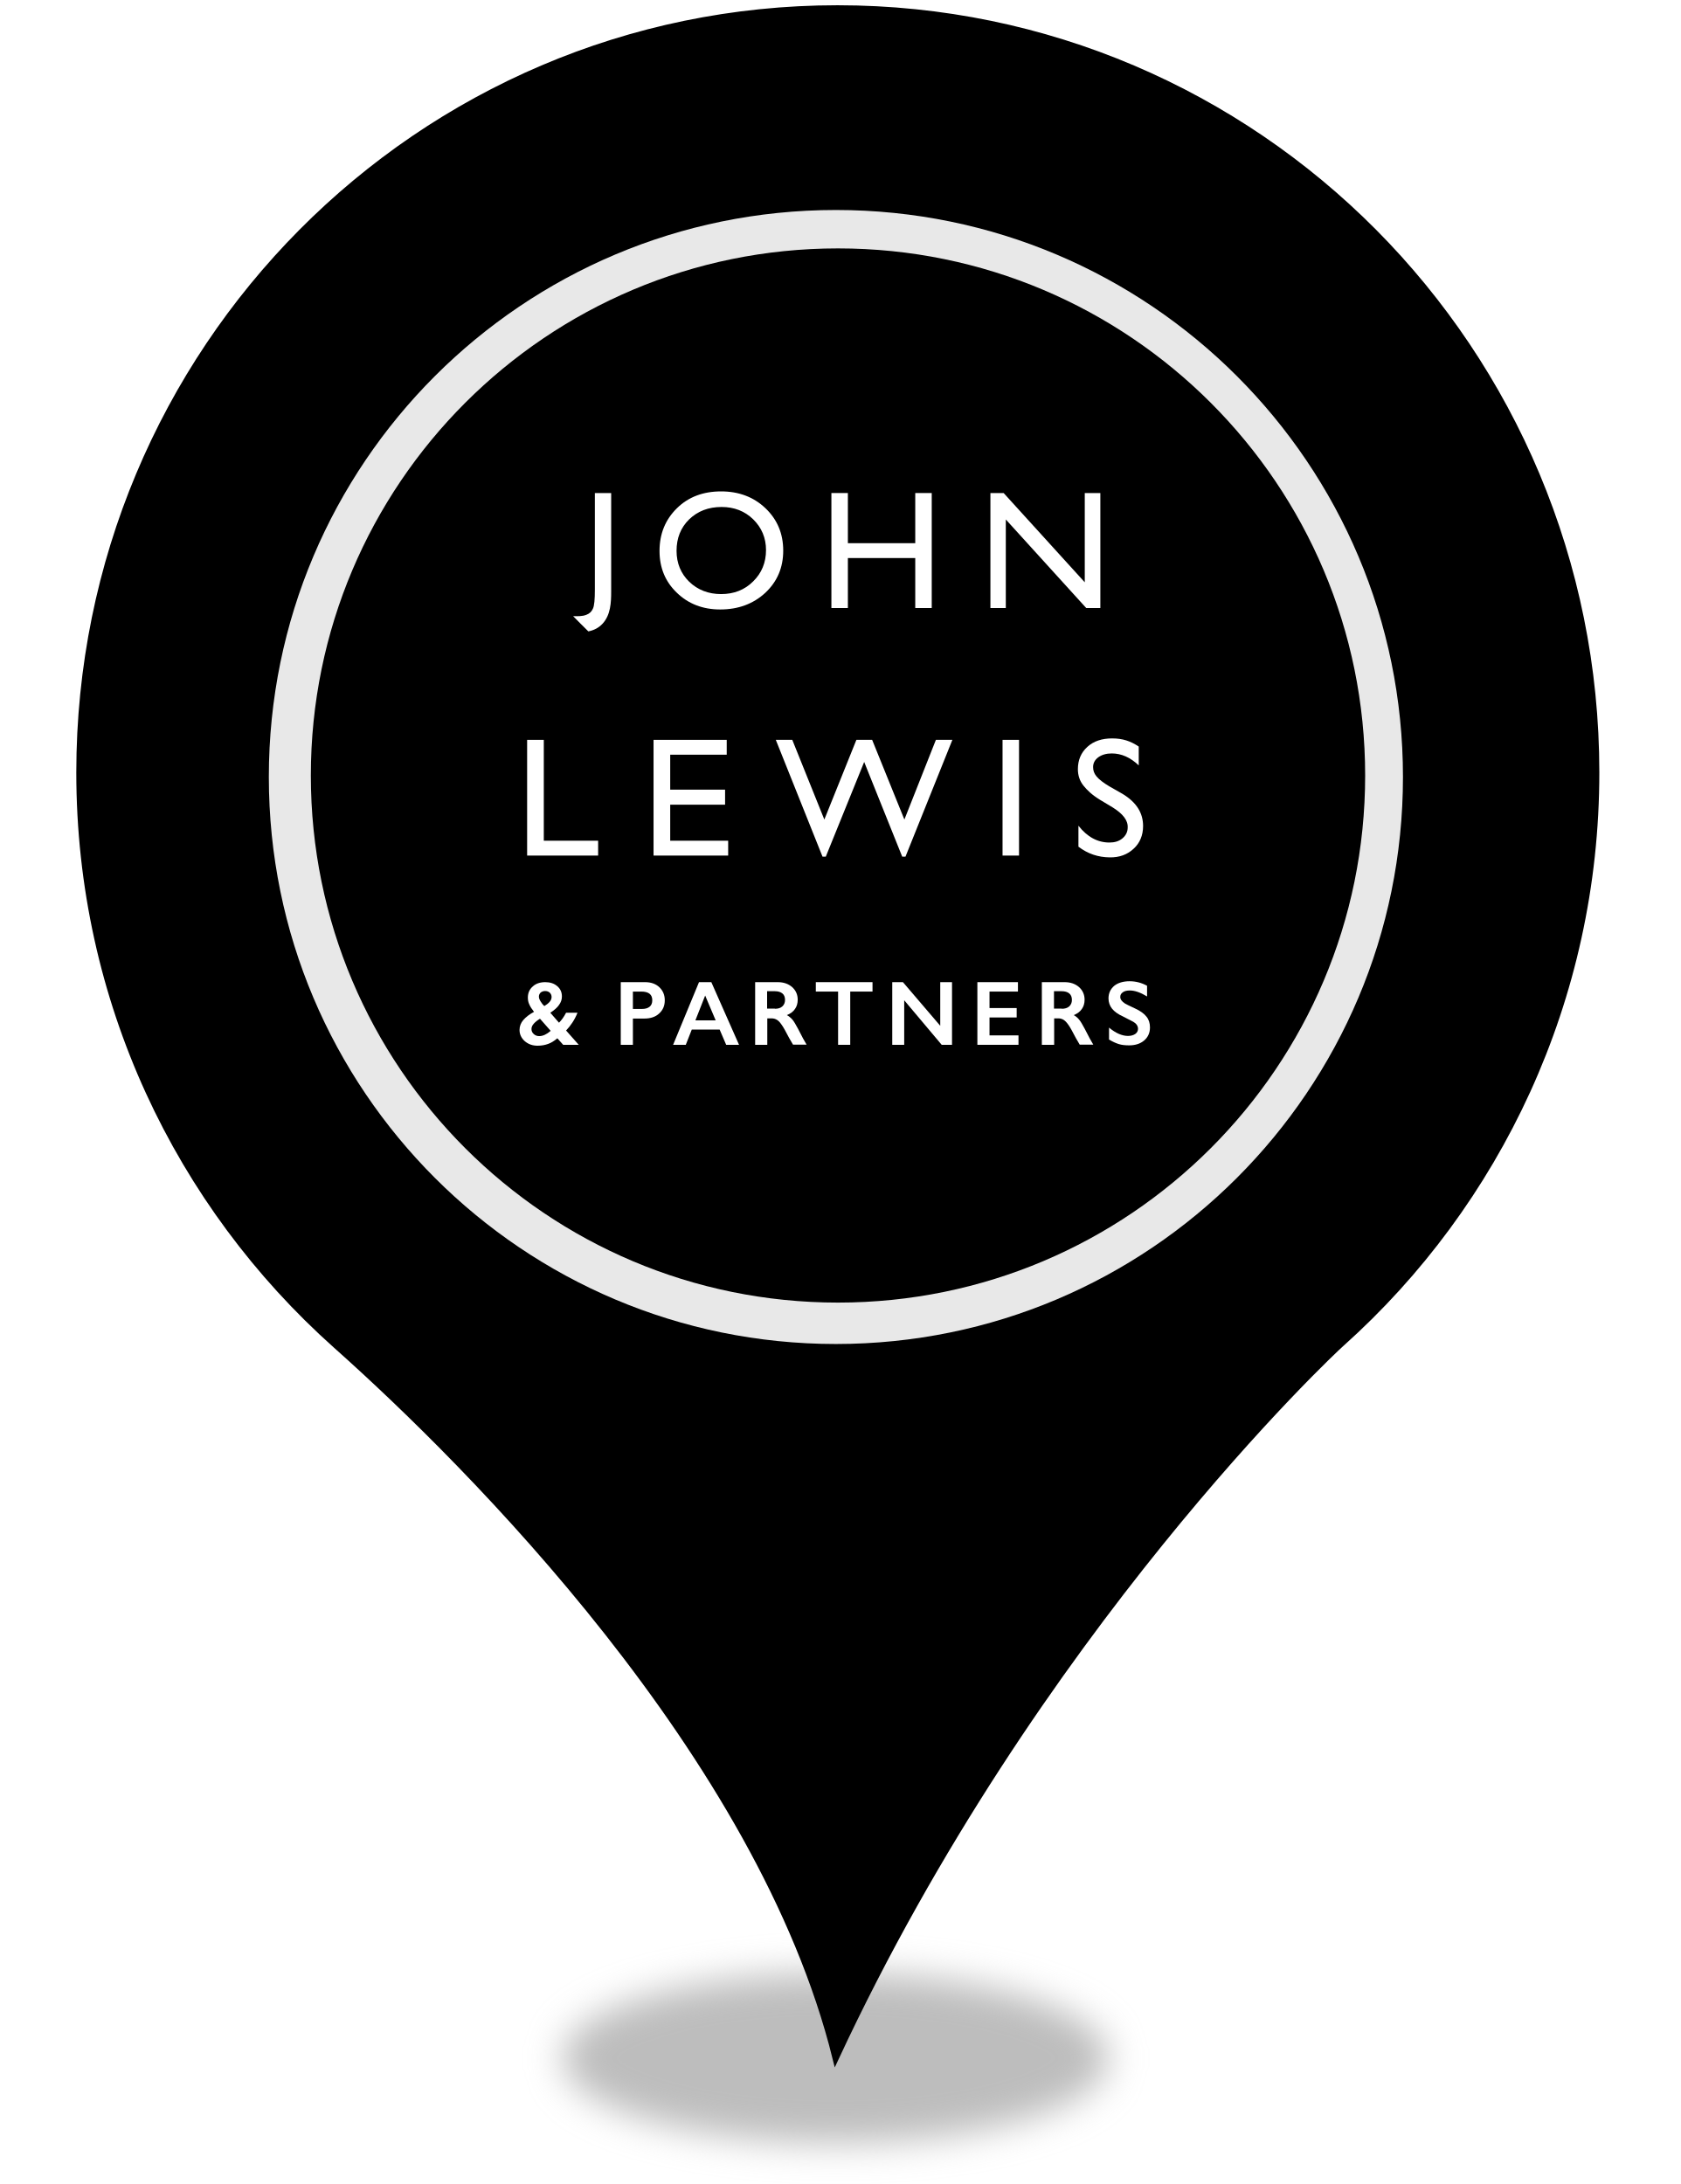
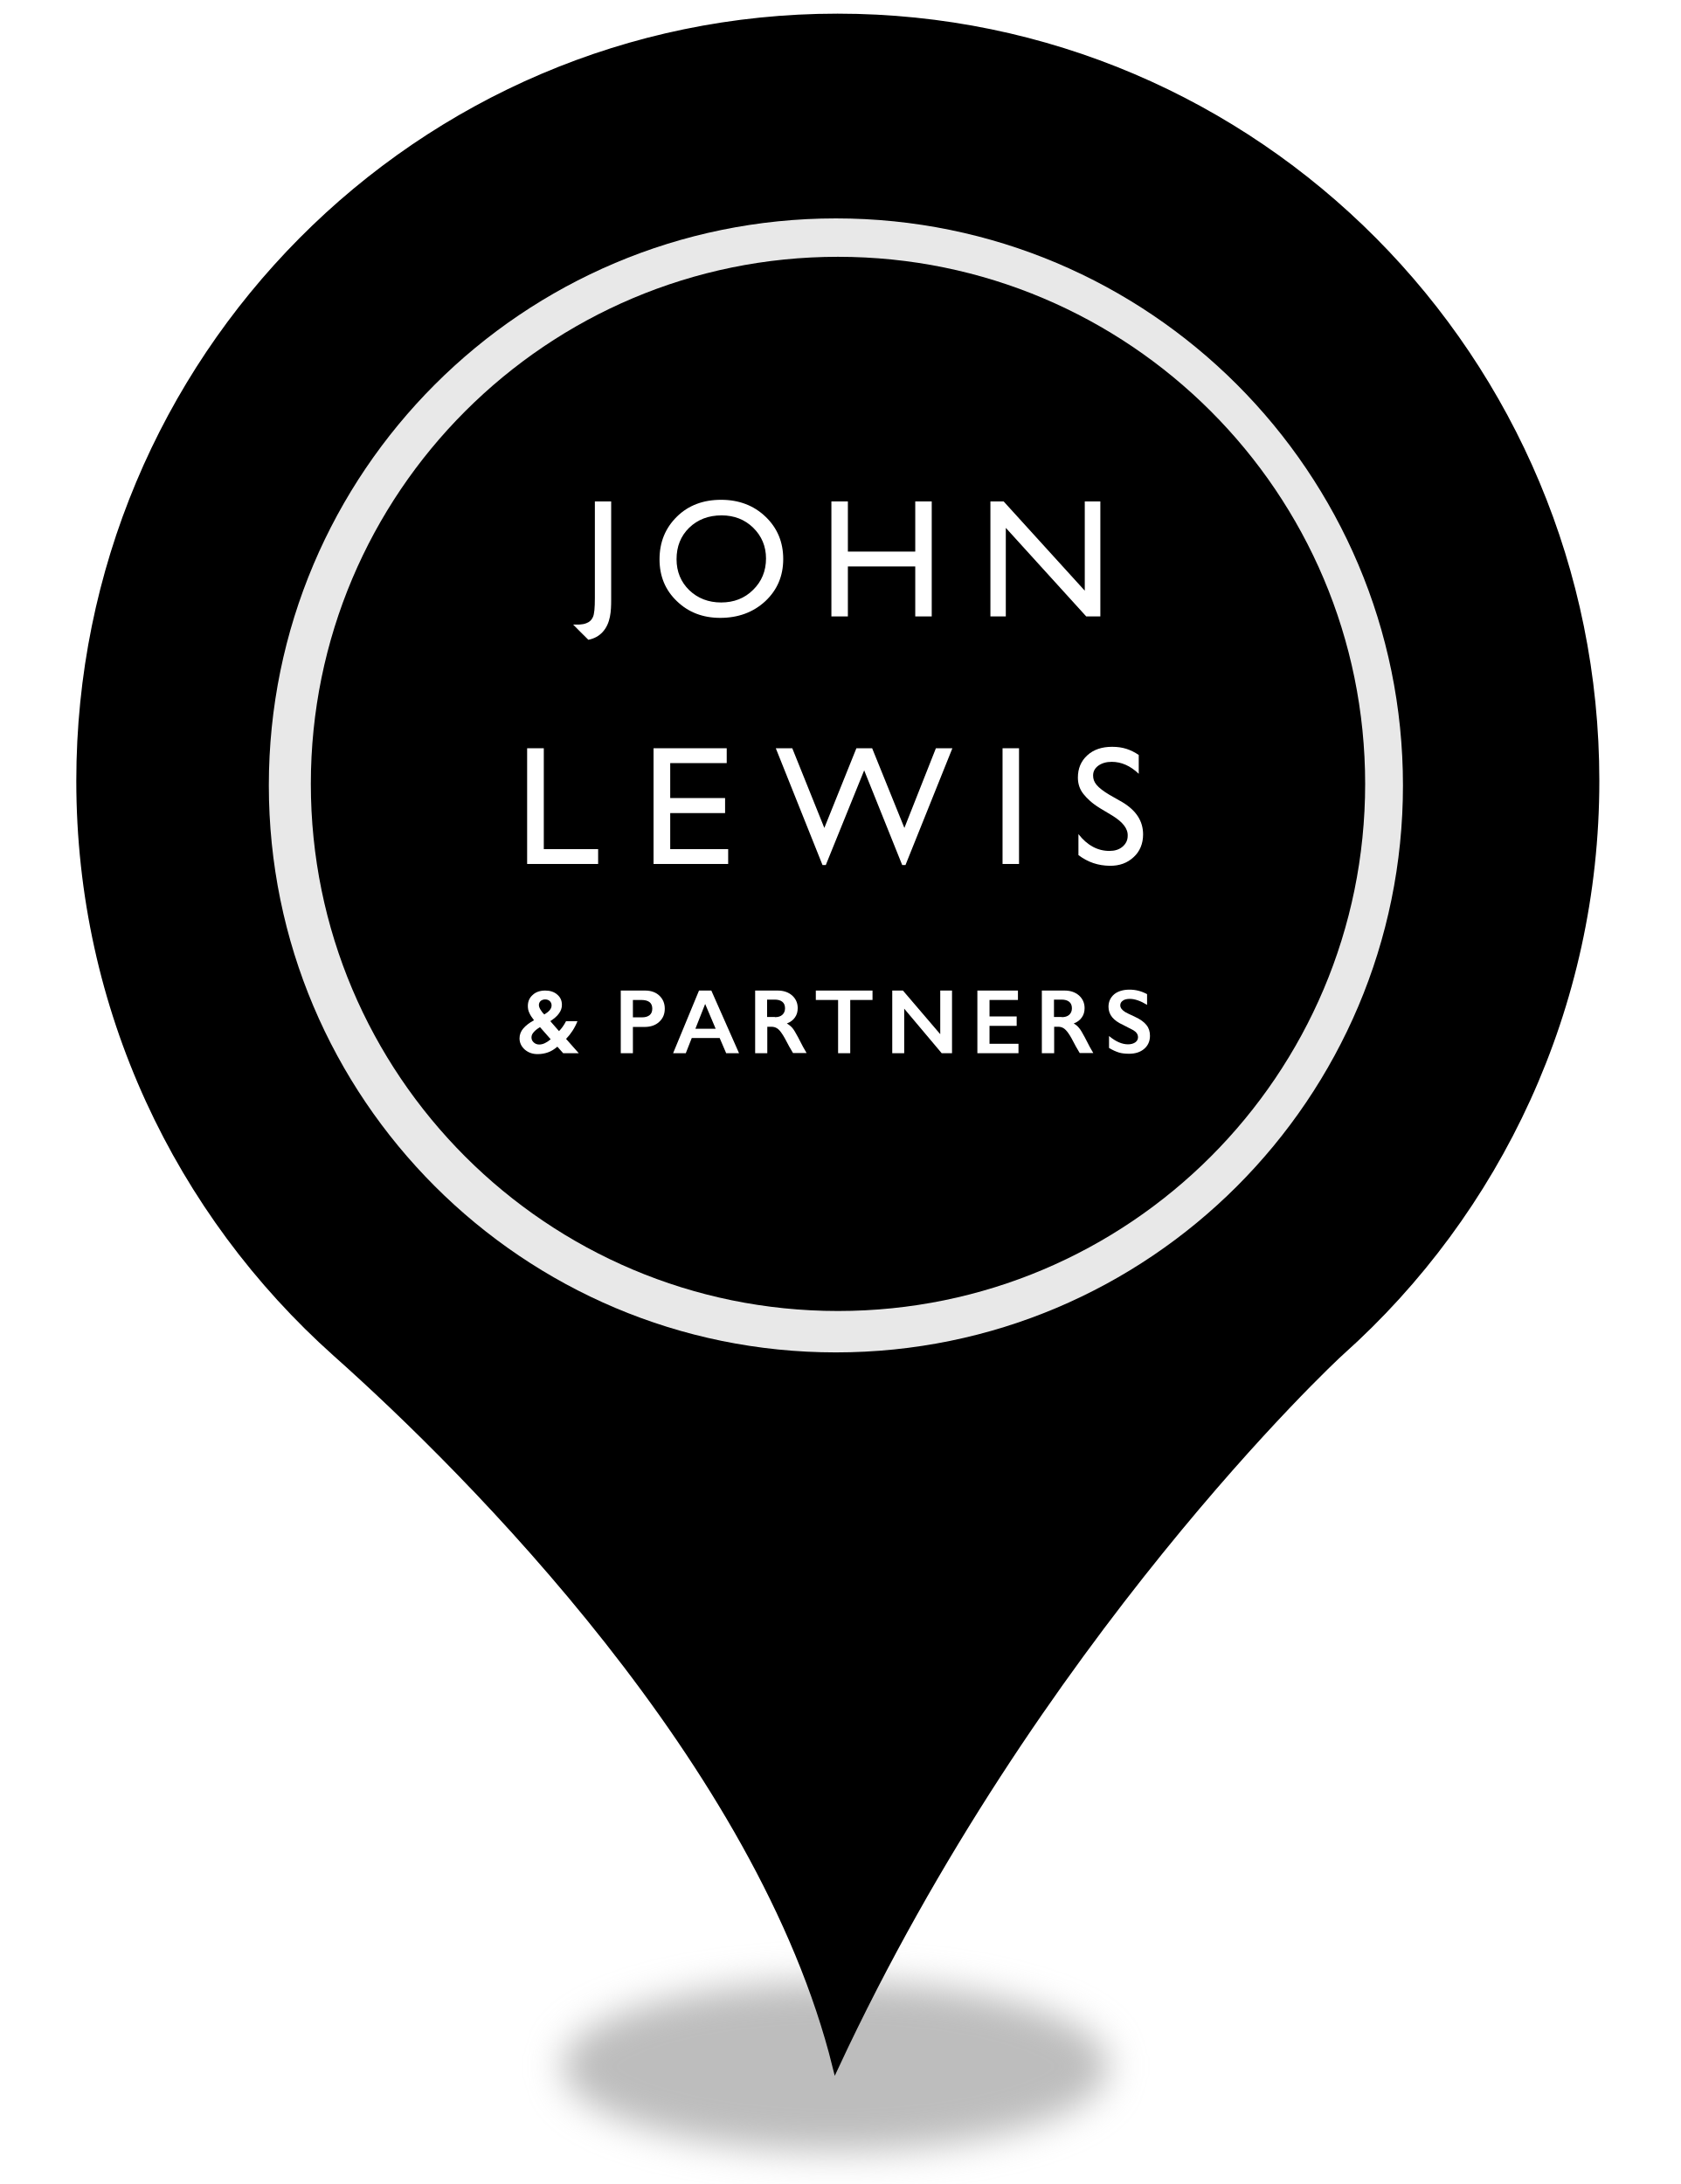
<svg xmlns="http://www.w3.org/2000/svg" style="isolation:isolate" viewBox="0 0 400 520" width="400pt" height="520pt">
  <defs>
-     <clipPath id="_clipPath_NIGZmuveOKso6VZXn5Bhrondf9uVRQvy">
+     <clipPath id="_clipPath_1NkzhYe3JzxASH0B6ayhJQQiQZwcnpoe">
      <rect width="400" height="520" />
    </clipPath>
  </defs>
-   <g clip-path="url(#_clipPath_NIGZmuveOKso6VZXn5Bhrondf9uVRQvy)">
+   <g clip-path="url(#_clipPath_1NkzhYe3JzxASH0B6ayhJQQiQZwcnpoe)">
    <g>
      <defs>
-         <filter id="B2XRhHqhQo0UBzHd3zaTxN8RUQDzfGfN" x="-200%" y="-200%" width="400%" height="400%" filterUnits="objectBoundingBox" color-interpolation-filters="sRGB">
+         <filter id="V5bAWbhpeWYuPBd00sWP92ANNNQE1ZXr" x="-200%" y="-200%" width="400%" height="400%" filterUnits="objectBoundingBox" color-interpolation-filters="sRGB">
          <feGaussianBlur stdDeviation="4.294" />
        </filter>
      </defs>
-       <g filter="url(#B2XRhHqhQo0UBzHd3zaTxN8RUQDzfGfN)">
-         <ellipse vector-effect="non-scaling-stroke" cx="198.914" cy="490" rx="65" ry="20.167" fill="rgb(162,162,162)" fill-opacity="0.7" />
+       <g filter="url(#V5bAWbhpeWYuPBd00sWP92ANNNQE1ZXr)">
+         <ellipse vector-effect="non-scaling-stroke" cx="198.914" cy="492" rx="65" ry="20.167" fill="rgb(162,162,162)" fill-opacity="0.7" />
      </g>
      <defs>
-         <filter id="GlONyieFdNO76Dqj82HgbVU5BDU4Jk0B" x="-200%" y="-200%" width="400%" height="400%" filterUnits="objectBoundingBox" color-interpolation-filters="sRGB">
+         <filter id="ivn52yB00oYTHndtTcoNloL86jdvcqt2" x="-200%" y="-200%" width="400%" height="400%" filterUnits="objectBoundingBox" color-interpolation-filters="sRGB">
          <feGaussianBlur stdDeviation="0" />
        </filter>
      </defs>
-       <g filter="url(#GlONyieFdNO76Dqj82HgbVU5BDU4Jk0B)">
-         <path d=" M 18.914 183.931 C 18.914 83.382 99.774 2 199.384 2 C 299.14 2 380 83.382 380 183.931 C 380 237.891 356.562 286.544 319.355 319.863 C 317.304 321.633 246.405 388.124 198.944 490 C 181.073 417.906 111.785 348.613 79.998 320.306 C 42.498 286.839 18.914 238.186 18.914 183.931 Z  M 311.005 183.931" fill="rgb(0,0,0)" vector-effect="non-scaling-stroke" stroke-width="2" stroke="rgb(0,0,0)" stroke-linejoin="miter" stroke-linecap="butt" stroke-miterlimit="4" />
+       <g filter="url(#ivn52yB00oYTHndtTcoNloL86jdvcqt2)">
+         <path d=" M 18.914 185.931 C 18.914 85.382 99.774 4 199.384 4 C 299.14 4 380 85.382 380 185.931 C 380 239.891 356.562 288.544 319.355 321.863 C 317.304 323.633 246.405 390.124 198.944 492 C 181.073 419.906 111.785 350.613 79.998 322.306 C 42.498 288.839 18.914 240.186 18.914 185.931 Z  M 311.005 185.931" fill="rgb(0,0,0)" vector-effect="non-scaling-stroke" stroke-width="2" stroke="rgb(0,0,0)" stroke-linejoin="miter" stroke-linecap="butt" stroke-miterlimit="4" />
      </g>
    </g>
-     <circle vector-effect="non-scaling-stroke" cx="199" cy="185" r="135" fill="rgb(232,232,232)" />
-     <circle vector-effect="non-scaling-stroke" cx="199.5" cy="184.642" r="125.5" fill="rgb(0,0,0)" />
+     <circle vector-effect="non-scaling-stroke" cx="199" cy="187" r="135" fill="rgb(232,232,232)" />
+     <circle vector-effect="non-scaling-stroke" cx="199.5" cy="186.642" r="125.5" fill="rgb(0,0,0)" />
    <g>
      <g>
        <g>
-           <path d=" M 141.576 117.388 L 145.5 117.388 L 145.5 140.843 C 145.5 143.473 145.371 146.405 143.473 148.475 C 142.568 149.467 141.404 150.07 140.067 150.329 C 139.981 150.286 136.445 146.707 136.445 146.707 C 137.523 146.707 138.601 146.793 139.636 146.362 C 140.326 146.103 140.843 145.629 141.145 144.939 C 141.49 144.249 141.619 142.697 141.619 140.412 L 141.619 117.388 L 141.576 117.388 Z " fill="rgb(255,255,255)" />
-           <path d=" M 171.801 120.708 C 168.653 120.708 166.109 121.7 164.083 123.64 C 162.056 125.623 161.065 128.124 161.065 131.142 C 161.065 134.117 162.1 136.575 164.083 138.515 C 166.109 140.455 168.653 141.447 171.671 141.447 C 174.733 141.447 177.277 140.455 179.303 138.429 C 181.329 136.445 182.364 133.945 182.364 130.97 C 182.364 128.081 181.329 125.623 179.303 123.64 C 177.32 121.7 174.776 120.708 171.801 120.708 Z  M 171.671 117 C 175.897 117 179.432 118.337 182.235 121.01 C 185.037 123.683 186.46 127.046 186.46 131.099 C 186.46 135.152 185.037 138.472 182.192 141.145 C 179.346 143.775 175.767 145.112 171.456 145.112 C 167.317 145.112 163.867 143.775 161.151 141.145 C 158.392 138.515 157.012 135.195 157.012 131.185 C 157.012 127.089 158.392 123.726 161.151 121.01 C 163.91 118.293 167.446 117 171.671 117 Z " fill="rgb(255,255,255)" />
-           <path d=" M 217.892 117.388 L 221.816 117.388 L 221.816 144.767 L 217.892 144.767 L 217.892 132.867 L 201.853 132.867 L 201.853 144.767 L 197.929 144.767 L 197.929 117.388 L 201.853 117.388 L 201.853 129.331 L 217.892 129.331 L 217.892 117.388 Z " fill="rgb(255,255,255)" />
-           <path d=" M 258.249 117.388 L 261.957 117.388 L 261.957 144.767 L 258.594 144.767 L 239.45 123.683 L 239.45 144.767 L 235.785 144.767 L 235.785 117.388 L 238.933 117.388 L 258.249 138.644 L 258.249 117.388 Z " fill="rgb(255,255,255)" />
-           <path d=" M 125.494 176.155 L 125.494 203.707 L 142.395 203.707 L 142.395 200.171 L 129.461 200.171 L 129.461 176.155 L 125.494 176.155 Z " fill="rgb(255,255,255)" />
-           <path d=" M 155.589 176.155 L 155.589 203.707 L 173.353 203.707 L 173.353 200.171 L 159.556 200.171 L 159.556 191.591 L 172.62 191.591 L 172.62 188.012 L 159.556 188.012 L 159.556 179.691 L 173.008 179.691 L 173.008 176.155 L 155.589 176.155 Z " fill="rgb(255,255,255)" />
-           <path d=" M 222.807 176.155 L 215.305 195.127 L 207.63 176.155 L 203.879 176.155 L 196.248 195.127 L 188.616 176.155 L 184.693 176.155 L 195.816 203.965 L 196.593 203.965 L 205.733 181.416 L 214.788 203.965 L 215.564 203.965 L 226.731 176.155 L 222.807 176.155 Z " fill="rgb(255,255,255)" />
-           <path d=" M 238.674 203.707 L 242.598 203.707 L 242.598 176.155 L 238.674 176.155 L 238.674 203.707 Z " fill="rgb(255,255,255)" />
-           <path d=" M 264.889 192.238 L 261.871 190.427 C 259.973 189.263 258.809 188.142 257.947 187.064 C 257.042 185.943 256.61 184.606 256.61 183.14 C 256.61 180.984 257.343 179.217 258.852 177.837 C 260.361 176.457 262.345 175.811 264.759 175.811 C 267.303 175.811 269.157 176.457 271.097 177.751 L 271.097 182.235 C 269.114 180.338 266.958 179.389 264.673 179.389 C 263.38 179.389 262.345 179.691 261.482 180.295 C 260.663 180.898 260.232 181.674 260.232 182.623 C 260.232 183.442 260.448 184.132 261.051 184.865 C 261.655 185.598 262.733 186.417 264.113 187.236 L 267.217 189.004 C 270.58 191.031 272.132 193.574 272.132 196.679 C 272.132 198.878 271.356 200.732 269.89 202.068 C 268.424 203.448 266.527 204.181 264.156 204.138 C 261.439 204.095 259.025 203.319 256.74 201.594 L 256.74 196.593 C 258.852 199.309 261.353 200.602 264.113 200.602 C 265.363 200.602 266.398 200.301 267.217 199.611 C 268.036 198.921 268.467 198.058 268.467 197.024 C 268.554 195.299 267.303 193.747 264.889 192.238 Z " fill="rgb(255,255,255)" />
-           <path d=" M 128.296 237.294 C 128.296 237.639 128.426 237.984 128.685 238.415 C 128.943 238.846 129.245 239.234 129.59 239.536 C 130.107 239.234 130.539 238.89 130.84 238.545 C 131.142 238.2 131.315 237.812 131.315 237.38 C 131.315 236.992 131.185 236.647 130.883 236.346 C 130.582 236.087 130.237 235.958 129.762 235.958 C 129.374 235.958 129.029 236.087 128.728 236.303 C 128.426 236.604 128.296 236.906 128.296 237.294 Z  M 126.529 245.012 C 126.529 245.486 126.701 245.874 127.089 246.219 C 127.477 246.564 127.908 246.694 128.383 246.694 C 129.245 246.694 130.15 246.262 131.099 245.443 L 128.555 242.554 C 127.908 242.942 127.434 243.331 127.089 243.719 C 126.701 244.15 126.529 244.538 126.529 245.012 Z  M 129.806 233.845 C 130.927 233.845 131.918 234.147 132.651 234.794 C 133.427 235.44 133.772 236.259 133.772 237.251 C 133.772 237.984 133.557 238.631 133.082 239.278 C 132.651 239.924 131.918 240.528 131.013 241.132 L 133.082 243.503 C 133.686 242.899 134.247 242.123 134.764 241.132 L 137.48 241.132 C 136.79 242.856 135.842 244.236 134.764 245.357 L 137.782 248.763 L 134.074 248.763 L 132.694 247.211 C 131.918 247.858 131.228 248.289 130.495 248.548 C 129.806 248.806 128.943 248.979 127.995 248.979 C 126.787 248.979 125.796 248.634 124.933 247.901 C 124.114 247.168 123.683 246.262 123.683 245.228 C 123.683 244.365 123.985 243.546 124.588 242.856 C 125.192 242.166 126.011 241.52 127.132 240.916 C 126.615 240.269 126.227 239.666 126.011 239.148 C 125.753 238.631 125.666 238.07 125.666 237.51 C 125.666 236.432 126.054 235.526 126.874 234.837 C 127.564 234.19 128.598 233.845 129.806 233.845 Z " fill="rgb(255,255,255)" />
-           <path d=" M 152.83 240.226 C 153.606 240.226 154.209 240.054 154.64 239.709 C 155.072 239.364 155.287 238.846 155.287 238.157 C 155.287 236.777 154.425 236.087 152.657 236.087 L 150.674 236.087 L 150.674 240.226 L 152.83 240.226 Z  M 153.563 233.845 C 154.942 233.845 156.106 234.233 156.969 235.052 C 157.831 235.871 158.262 236.906 158.262 238.157 C 158.262 239.45 157.831 240.485 156.926 241.304 C 156.063 242.123 154.856 242.511 153.433 242.511 L 150.674 242.511 L 150.674 248.763 L 147.785 248.763 L 147.785 233.845 L 153.563 233.845 Z " fill="rgb(255,255,255)" />
-           <path d=" M 165.549 242.942 L 170.378 242.942 L 167.877 237.036 L 165.549 242.942 Z  M 169.343 233.845 L 175.94 248.763 L 172.879 248.763 L 171.326 245.141 L 164.687 245.141 L 163.264 248.763 L 160.246 248.763 L 166.411 233.845 L 169.343 233.845 Z " fill="rgb(255,255,255)" />
-           <path d=" M 184.477 240.183 C 185.253 240.183 185.814 240.011 186.245 239.623 C 186.676 239.234 186.891 238.717 186.891 238.07 C 186.891 237.38 186.676 236.863 186.245 236.518 C 185.814 236.173 185.21 236.001 184.434 236.001 L 182.623 236.001 L 182.623 240.14 L 184.477 240.14 L 184.477 240.183 Z  M 185.124 233.845 C 186.546 233.845 187.668 234.233 188.573 235.009 C 189.435 235.785 189.91 236.777 189.91 238.027 C 189.91 238.89 189.694 239.623 189.263 240.226 C 188.832 240.873 188.185 241.347 187.323 241.692 C 187.797 241.951 188.228 242.296 188.616 242.727 C 189.004 243.158 189.435 243.934 189.996 244.969 C 190.901 246.78 191.591 248.03 192.022 248.72 L 188.789 248.72 C 188.573 248.375 188.271 247.858 187.883 247.168 C 187.064 245.573 186.46 244.495 186.072 243.977 C 185.684 243.417 185.339 243.029 184.951 242.813 C 184.606 242.598 184.175 242.468 183.701 242.468 L 182.666 242.468 L 182.666 248.763 L 179.777 248.763 L 179.777 233.845 L 185.124 233.845 Z " fill="rgb(255,255,255)" />
-           <path d=" M 207.717 233.845 L 207.717 236.087 L 202.413 236.087 L 202.413 248.763 L 199.524 248.763 L 199.524 236.087 L 194.221 236.087 L 194.221 233.845 L 207.717 233.845 Z " fill="rgb(255,255,255)" />
-           <path d=" M 214.96 233.845 L 223.842 244.236 L 223.842 233.845 L 226.645 233.845 L 226.645 248.763 L 224.187 248.763 L 215.262 238.157 L 215.262 248.763 L 212.416 248.763 L 212.416 233.845 L 214.96 233.845 Z " fill="rgb(255,255,255)" />
-           <path d=" M 242.339 233.845 L 242.339 236.087 L 235.57 236.087 L 235.57 240.011 L 242.037 240.011 L 242.037 242.253 L 235.57 242.253 L 235.57 246.521 L 242.468 246.521 L 242.468 248.763 L 232.681 248.763 L 232.681 233.845 L 242.339 233.845 Z " fill="rgb(255,255,255)" />
-           <path d=" M 252.773 240.183 C 253.506 240.183 254.11 240.011 254.541 239.623 C 254.972 239.234 255.188 238.717 255.188 238.07 C 255.188 237.38 254.972 236.863 254.541 236.518 C 254.11 236.173 253.506 236.001 252.73 236.001 L 250.919 236.001 L 250.919 240.14 L 252.773 240.14 L 252.773 240.183 Z  M 253.42 233.845 C 254.843 233.845 255.964 234.233 256.869 235.009 C 257.731 235.785 258.206 236.777 258.206 238.027 C 258.206 238.89 257.99 239.623 257.559 240.226 C 257.128 240.873 256.481 241.347 255.619 241.692 C 256.093 241.951 256.524 242.296 256.869 242.727 C 257.257 243.158 257.688 243.934 258.249 244.969 C 259.154 246.78 259.844 248.03 260.275 248.72 L 257.042 248.72 C 256.826 248.375 256.524 247.858 256.136 247.168 C 255.317 245.573 254.713 244.495 254.325 243.977 C 253.937 243.417 253.549 243.029 253.204 242.813 C 252.859 242.598 252.428 242.468 251.997 242.468 L 250.962 242.468 L 250.962 248.763 L 248.03 248.763 L 248.03 233.845 L 253.42 233.845 Z " fill="rgb(255,255,255)" />
-           <path d=" M 268.898 233.629 C 270.364 233.629 271.744 233.974 273.081 234.707 L 273.081 237.251 C 271.529 236.303 270.149 235.828 268.985 235.828 C 268.252 235.828 267.691 235.958 267.303 236.259 C 266.872 236.561 266.7 236.906 266.7 237.38 C 266.7 237.941 267.088 238.458 267.821 238.933 C 268.036 239.062 268.855 239.493 270.278 240.14 C 271.485 240.7 272.391 241.347 272.951 242.08 C 273.512 242.77 273.771 243.632 273.771 244.624 C 273.771 245.917 273.296 246.952 272.391 247.728 C 271.485 248.504 270.278 248.893 268.812 248.893 C 267.864 248.893 267.044 248.806 266.355 248.591 C 265.665 248.375 264.889 248.03 264.026 247.513 L 264.026 244.667 C 265.622 246.004 267.131 246.65 268.554 246.65 C 269.243 246.65 269.847 246.478 270.278 246.176 C 270.709 245.874 270.925 245.443 270.925 244.969 C 270.925 244.279 270.537 243.719 269.804 243.287 C 269.157 242.942 268.381 242.554 267.389 242.037 C 266.225 241.52 265.32 240.873 264.759 240.183 C 264.199 239.493 263.897 238.631 263.897 237.725 C 263.897 236.475 264.371 235.483 265.277 234.707 C 266.139 234.017 267.389 233.629 268.898 233.629 Z " fill="rgb(255,255,255)" />
+           <path d=" M 141.576 119.388 L 145.5 119.388 L 145.5 142.843 C 145.5 145.473 145.371 148.405 143.473 150.475 C 142.568 151.467 141.404 152.07 140.067 152.329 C 139.981 152.286 136.445 148.707 136.445 148.707 C 137.523 148.707 138.601 148.793 139.636 148.362 C 140.326 148.103 140.843 147.629 141.145 146.939 C 141.49 146.249 141.619 144.697 141.619 142.412 L 141.619 119.388 L 141.576 119.388 Z " fill="rgb(255,255,255)" />
+           <path d=" M 171.801 122.708 C 168.653 122.708 166.109 123.7 164.083 125.64 C 162.056 127.623 161.065 130.124 161.065 133.142 C 161.065 136.117 162.1 138.575 164.083 140.515 C 166.109 142.455 168.653 143.447 171.671 143.447 C 174.733 143.447 177.277 142.455 179.303 140.429 C 181.329 138.445 182.364 135.945 182.364 132.97 C 182.364 130.081 181.329 127.623 179.303 125.64 C 177.32 123.7 174.776 122.708 171.801 122.708 Z  M 171.671 119 C 175.897 119 179.432 120.337 182.235 123.01 C 185.037 125.683 186.46 129.046 186.46 133.099 C 186.46 137.152 185.037 140.472 182.192 143.145 C 179.346 145.775 175.767 147.112 171.456 147.112 C 167.317 147.112 163.867 145.775 161.151 143.145 C 158.392 140.515 157.012 137.195 157.012 133.185 C 157.012 129.089 158.392 125.726 161.151 123.01 C 163.91 120.293 167.446 119 171.671 119 Z " fill="rgb(255,255,255)" />
+           <path d=" M 217.892 119.388 L 221.816 119.388 L 221.816 146.767 L 217.892 146.767 L 217.892 134.867 L 201.853 134.867 L 201.853 146.767 L 197.929 146.767 L 197.929 119.388 L 201.853 119.388 L 201.853 131.331 L 217.892 131.331 L 217.892 119.388 Z " fill="rgb(255,255,255)" />
+           <path d=" M 258.249 119.388 L 261.957 119.388 L 261.957 146.767 L 258.594 146.767 L 239.45 125.683 L 239.45 146.767 L 235.785 146.767 L 235.785 119.388 L 238.933 119.388 L 258.249 140.644 L 258.249 119.388 Z " fill="rgb(255,255,255)" />
+           <path d=" M 125.494 178.155 L 125.494 205.707 L 142.395 205.707 L 142.395 202.171 L 129.461 202.171 L 129.461 178.155 L 125.494 178.155 Z " fill="rgb(255,255,255)" />
+           <path d=" M 155.589 178.155 L 155.589 205.707 L 173.353 205.707 L 173.353 202.171 L 159.556 202.171 L 159.556 193.591 L 172.62 193.591 L 172.62 190.012 L 159.556 190.012 L 159.556 181.691 L 173.008 181.691 L 173.008 178.155 L 155.589 178.155 Z " fill="rgb(255,255,255)" />
+           <path d=" M 222.807 178.155 L 215.305 197.127 L 207.63 178.155 L 203.879 178.155 L 196.248 197.127 L 188.616 178.155 L 184.693 178.155 L 195.816 205.965 L 196.593 205.965 L 205.733 183.416 L 214.788 205.965 L 215.564 205.965 L 226.731 178.155 L 222.807 178.155 Z " fill="rgb(255,255,255)" />
+           <path d=" M 238.674 205.707 L 242.598 205.707 L 242.598 178.155 L 238.674 178.155 L 238.674 205.707 Z " fill="rgb(255,255,255)" />
+           <path d=" M 264.889 194.238 L 261.871 192.427 C 259.973 191.263 258.809 190.142 257.947 189.064 C 257.042 187.943 256.61 186.606 256.61 185.14 C 256.61 182.984 257.343 181.217 258.852 179.837 C 260.361 178.457 262.345 177.811 264.759 177.811 C 267.303 177.811 269.157 178.457 271.097 179.751 L 271.097 184.235 C 269.114 182.338 266.958 181.389 264.673 181.389 C 263.38 181.389 262.345 181.691 261.482 182.295 C 260.663 182.898 260.232 183.674 260.232 184.623 C 260.232 185.442 260.448 186.132 261.051 186.865 C 261.655 187.598 262.733 188.417 264.113 189.236 L 267.217 191.004 C 270.58 193.031 272.132 195.574 272.132 198.679 C 272.132 200.878 271.356 202.732 269.89 204.068 C 268.424 205.448 266.527 206.181 264.156 206.138 C 261.439 206.095 259.025 205.319 256.74 203.594 L 256.74 198.593 C 258.852 201.309 261.353 202.602 264.113 202.602 C 265.363 202.602 266.398 202.301 267.217 201.611 C 268.036 200.921 268.467 200.058 268.467 199.024 C 268.554 197.299 267.303 195.747 264.889 194.238 Z " fill="rgb(255,255,255)" />
+           <path d=" M 128.296 239.294 C 128.296 239.639 128.426 239.984 128.685 240.415 C 128.943 240.846 129.245 241.234 129.59 241.536 C 130.107 241.234 130.539 240.89 130.84 240.545 C 131.142 240.2 131.315 239.812 131.315 239.38 C 131.315 238.992 131.185 238.647 130.883 238.346 C 130.582 238.087 130.237 237.958 129.762 237.958 C 129.374 237.958 129.029 238.087 128.728 238.303 C 128.426 238.604 128.296 238.906 128.296 239.294 Z  M 126.529 247.012 C 126.529 247.486 126.701 247.874 127.089 248.219 C 127.477 248.564 127.908 248.694 128.383 248.694 C 129.245 248.694 130.15 248.262 131.099 247.443 L 128.555 244.554 C 127.908 244.942 127.434 245.331 127.089 245.719 C 126.701 246.15 126.529 246.538 126.529 247.012 Z  M 129.806 235.845 C 130.927 235.845 131.918 236.147 132.651 236.794 C 133.427 237.44 133.772 238.259 133.772 239.251 C 133.772 239.984 133.557 240.631 133.082 241.278 C 132.651 241.924 131.918 242.528 131.013 243.132 L 133.082 245.503 C 133.686 244.899 134.247 244.123 134.764 243.132 L 137.48 243.132 C 136.79 244.856 135.842 246.236 134.764 247.357 L 137.782 250.763 L 134.074 250.763 L 132.694 249.211 C 131.918 249.858 131.228 250.289 130.495 250.548 C 129.806 250.806 128.943 250.979 127.995 250.979 C 126.787 250.979 125.796 250.634 124.933 249.901 C 124.114 249.168 123.683 248.262 123.683 247.228 C 123.683 246.365 123.985 245.546 124.588 244.856 C 125.192 244.166 126.011 243.52 127.132 242.916 C 126.615 242.269 126.227 241.666 126.011 241.148 C 125.753 240.631 125.666 240.07 125.666 239.51 C 125.666 238.432 126.054 237.526 126.874 236.837 C 127.564 236.19 128.598 235.845 129.806 235.845 Z " fill="rgb(255,255,255)" />
+           <path d=" M 152.83 242.226 C 153.606 242.226 154.209 242.054 154.64 241.709 C 155.072 241.364 155.287 240.846 155.287 240.157 C 155.287 238.777 154.425 238.087 152.657 238.087 L 150.674 238.087 L 150.674 242.226 L 152.83 242.226 Z  M 153.563 235.845 C 154.942 235.845 156.106 236.233 156.969 237.052 C 157.831 237.871 158.262 238.906 158.262 240.157 C 158.262 241.45 157.831 242.485 156.926 243.304 C 156.063 244.123 154.856 244.511 153.433 244.511 L 150.674 244.511 L 150.674 250.763 L 147.785 250.763 L 147.785 235.845 L 153.563 235.845 Z " fill="rgb(255,255,255)" />
+           <path d=" M 165.549 244.942 L 170.378 244.942 L 167.877 239.036 L 165.549 244.942 Z  M 169.343 235.845 L 175.94 250.763 L 172.879 250.763 L 171.326 247.141 L 164.687 247.141 L 163.264 250.763 L 160.246 250.763 L 166.411 235.845 L 169.343 235.845 Z " fill="rgb(255,255,255)" />
+           <path d=" M 184.477 242.183 C 185.253 242.183 185.814 242.011 186.245 241.623 C 186.676 241.234 186.891 240.717 186.891 240.07 C 186.891 239.38 186.676 238.863 186.245 238.518 C 185.814 238.173 185.21 238.001 184.434 238.001 L 182.623 238.001 L 182.623 242.14 L 184.477 242.14 L 184.477 242.183 Z  M 185.124 235.845 C 186.546 235.845 187.668 236.233 188.573 237.009 C 189.435 237.785 189.91 238.777 189.91 240.027 C 189.91 240.89 189.694 241.623 189.263 242.226 C 188.832 242.873 188.185 243.347 187.323 243.692 C 187.797 243.951 188.228 244.296 188.616 244.727 C 189.004 245.158 189.435 245.934 189.996 246.969 C 190.901 248.78 191.591 250.03 192.022 250.72 L 188.789 250.72 C 188.573 250.375 188.271 249.858 187.883 249.168 C 187.064 247.573 186.46 246.495 186.072 245.977 C 185.684 245.417 185.339 245.029 184.951 244.813 C 184.606 244.598 184.175 244.468 183.701 244.468 L 182.666 244.468 L 182.666 250.763 L 179.777 250.763 L 179.777 235.845 L 185.124 235.845 Z " fill="rgb(255,255,255)" />
+           <path d=" M 207.717 235.845 L 207.717 238.087 L 202.413 238.087 L 202.413 250.763 L 199.524 250.763 L 199.524 238.087 L 194.221 238.087 L 194.221 235.845 L 207.717 235.845 Z " fill="rgb(255,255,255)" />
+           <path d=" M 214.96 235.845 L 223.842 246.236 L 223.842 235.845 L 226.645 235.845 L 226.645 250.763 L 224.187 250.763 L 215.262 240.157 L 215.262 250.763 L 212.416 250.763 L 212.416 235.845 L 214.96 235.845 Z " fill="rgb(255,255,255)" />
+           <path d=" M 242.339 235.845 L 242.339 238.087 L 235.57 238.087 L 235.57 242.011 L 242.037 242.011 L 242.037 244.253 L 235.57 244.253 L 235.57 248.521 L 242.468 248.521 L 242.468 250.763 L 232.681 250.763 L 232.681 235.845 L 242.339 235.845 Z " fill="rgb(255,255,255)" />
+           <path d=" M 252.773 242.183 C 253.506 242.183 254.11 242.011 254.541 241.623 C 254.972 241.234 255.188 240.717 255.188 240.07 C 255.188 239.38 254.972 238.863 254.541 238.518 C 254.11 238.173 253.506 238.001 252.73 238.001 L 250.919 238.001 L 250.919 242.14 L 252.773 242.14 L 252.773 242.183 Z  M 253.42 235.845 C 254.843 235.845 255.964 236.233 256.869 237.009 C 257.731 237.785 258.206 238.777 258.206 240.027 C 258.206 240.89 257.99 241.623 257.559 242.226 C 257.128 242.873 256.481 243.347 255.619 243.692 C 256.093 243.951 256.524 244.296 256.869 244.727 C 257.257 245.158 257.688 245.934 258.249 246.969 C 259.154 248.78 259.844 250.03 260.275 250.72 L 257.042 250.72 C 256.826 250.375 256.524 249.858 256.136 249.168 C 255.317 247.573 254.713 246.495 254.325 245.977 C 253.937 245.417 253.549 245.029 253.204 244.813 C 252.859 244.598 252.428 244.468 251.997 244.468 L 250.962 244.468 L 250.962 250.763 L 248.03 250.763 L 248.03 235.845 L 253.42 235.845 Z " fill="rgb(255,255,255)" />
+           <path d=" M 268.898 235.629 C 270.364 235.629 271.744 235.974 273.081 236.707 L 273.081 239.251 C 271.529 238.303 270.149 237.828 268.985 237.828 C 268.252 237.828 267.691 237.958 267.303 238.259 C 266.872 238.561 266.7 238.906 266.7 239.38 C 266.7 239.941 267.088 240.458 267.821 240.933 C 268.036 241.062 268.855 241.493 270.278 242.14 C 271.485 242.7 272.391 243.347 272.951 244.08 C 273.512 244.77 273.771 245.632 273.771 246.624 C 273.771 247.917 273.296 248.952 272.391 249.728 C 271.485 250.504 270.278 250.893 268.812 250.893 C 267.864 250.893 267.044 250.806 266.355 250.591 C 265.665 250.375 264.889 250.03 264.026 249.513 L 264.026 246.667 C 265.622 248.004 267.131 248.65 268.554 248.65 C 269.243 248.65 269.847 248.478 270.278 248.176 C 270.709 247.874 270.925 247.443 270.925 246.969 C 270.925 246.279 270.537 245.719 269.804 245.287 C 269.157 244.942 268.381 244.554 267.389 244.037 C 266.225 243.52 265.32 242.873 264.759 242.183 C 264.199 241.493 263.897 240.631 263.897 239.725 C 263.897 238.475 264.371 237.483 265.277 236.707 C 266.139 236.017 267.389 235.629 268.898 235.629 Z " fill="rgb(255,255,255)" />
        </g>
      </g>
    </g>
  </g>
</svg>
